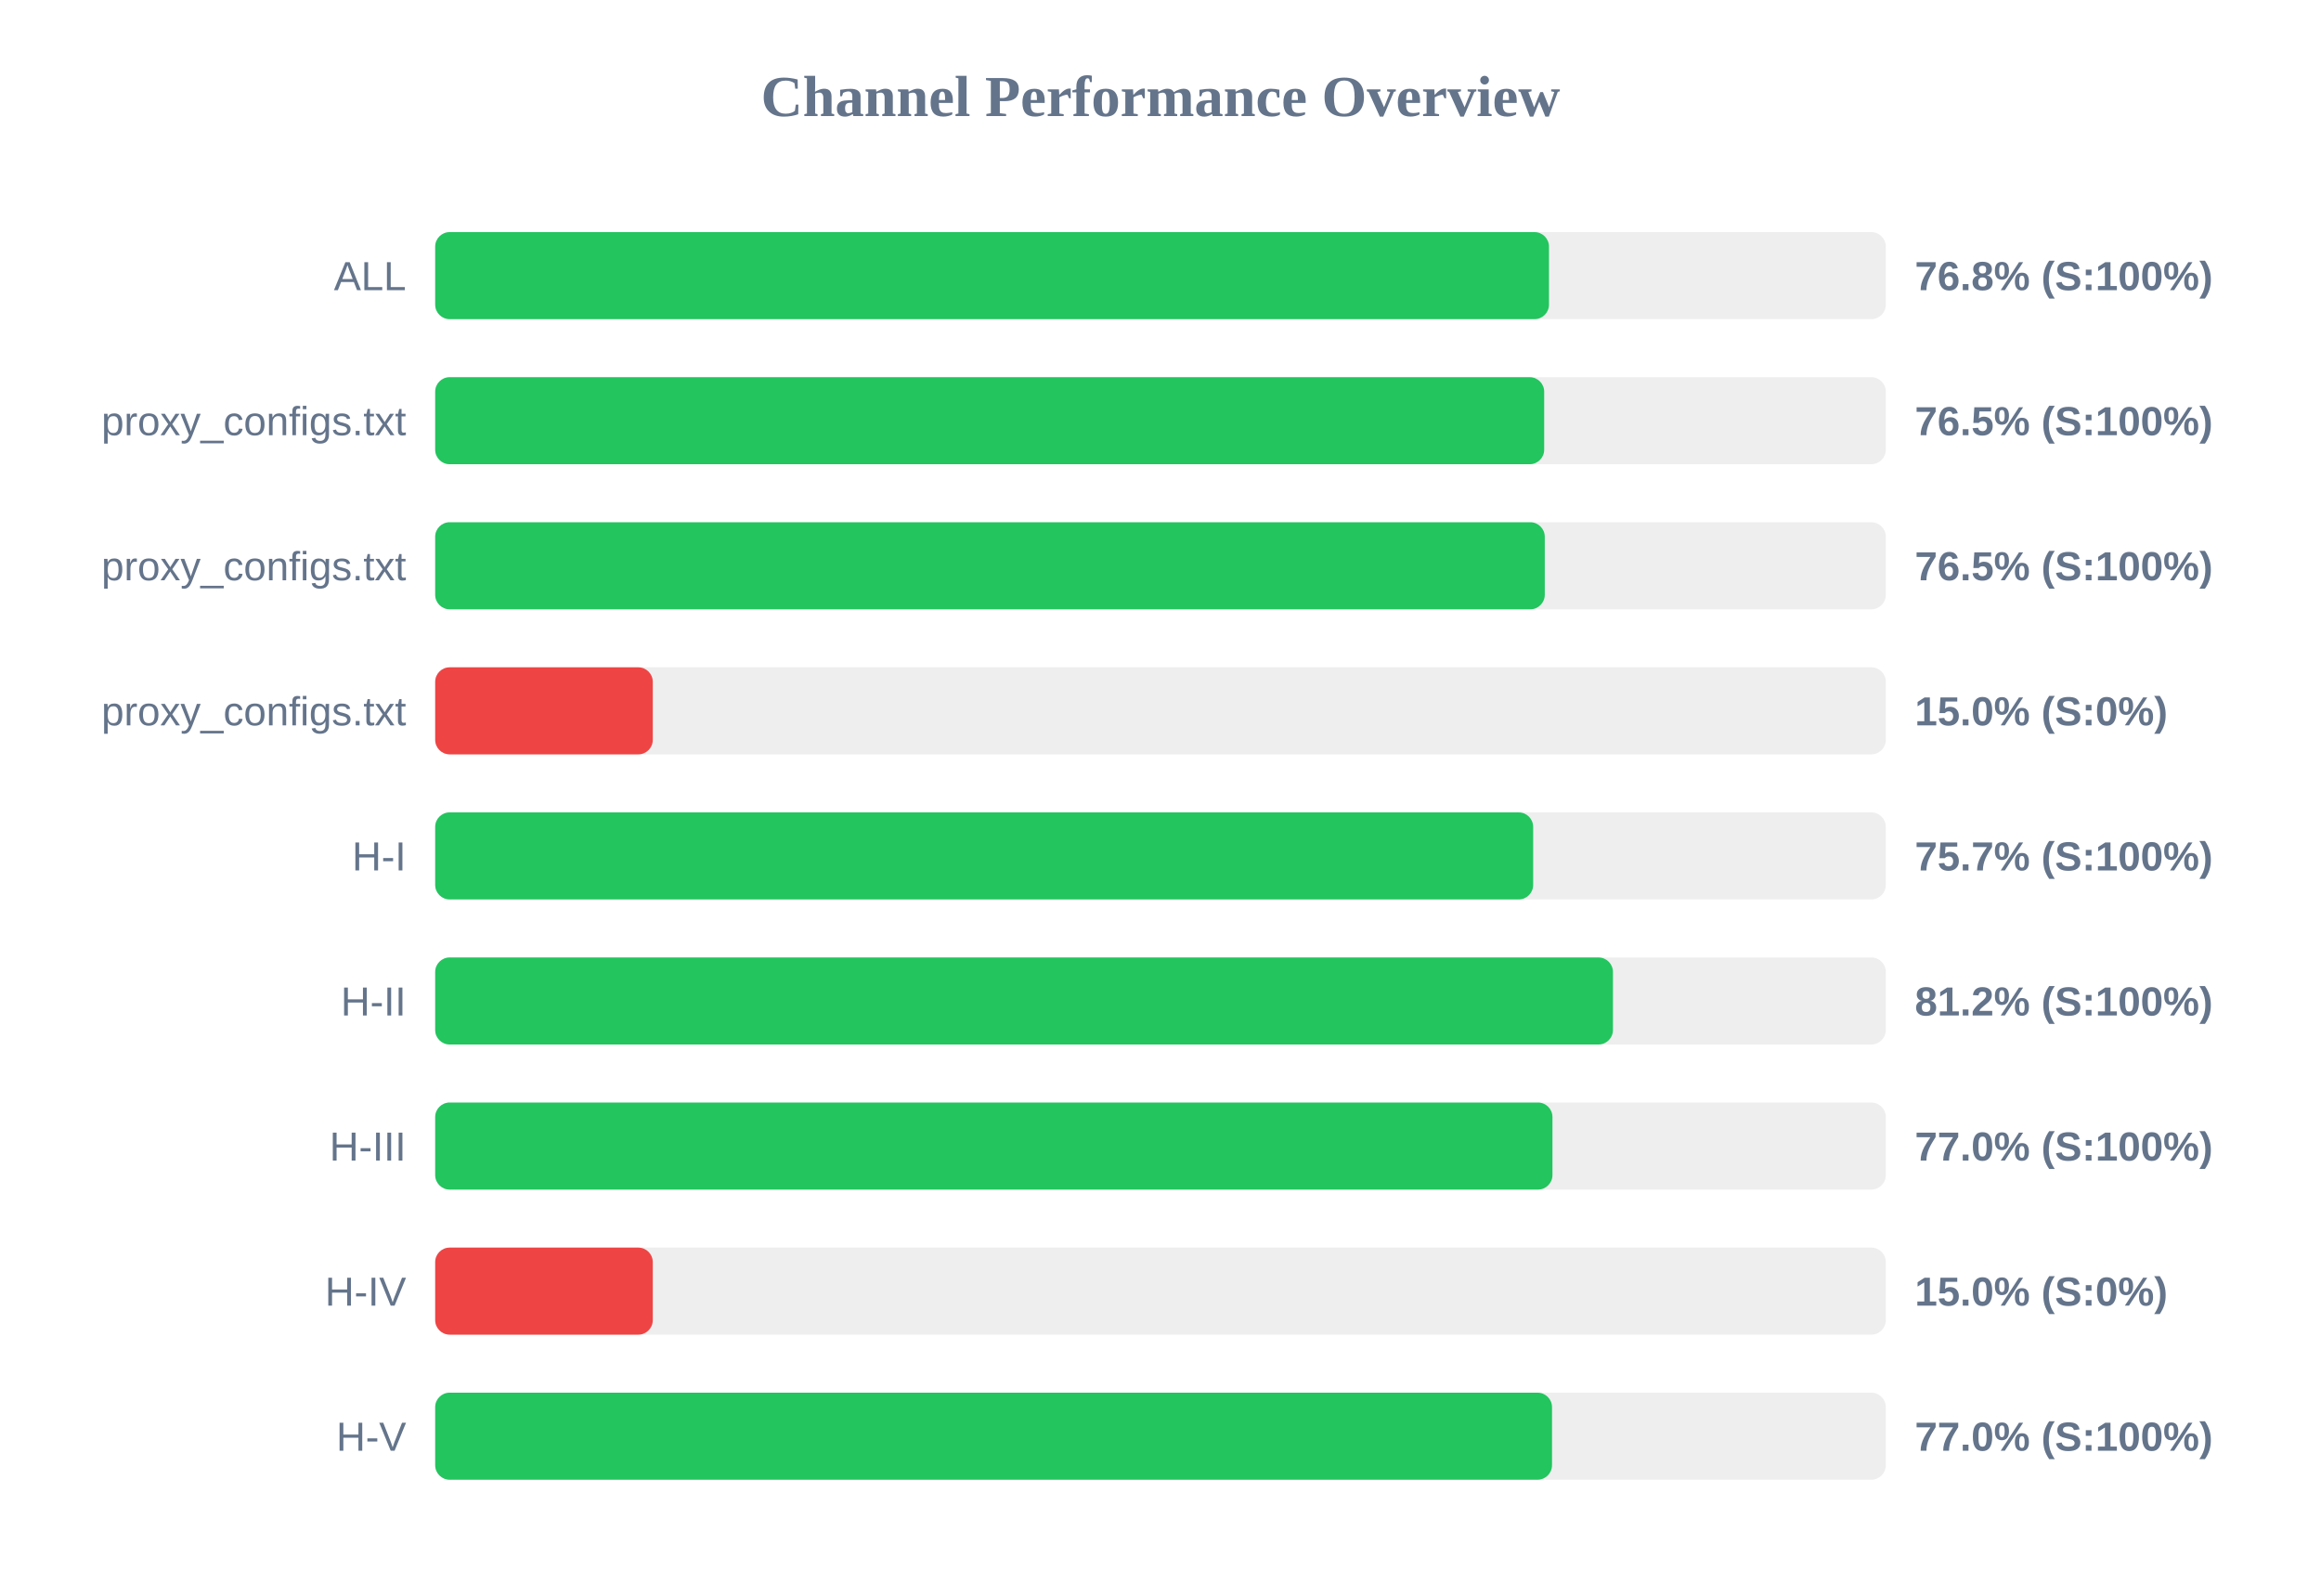
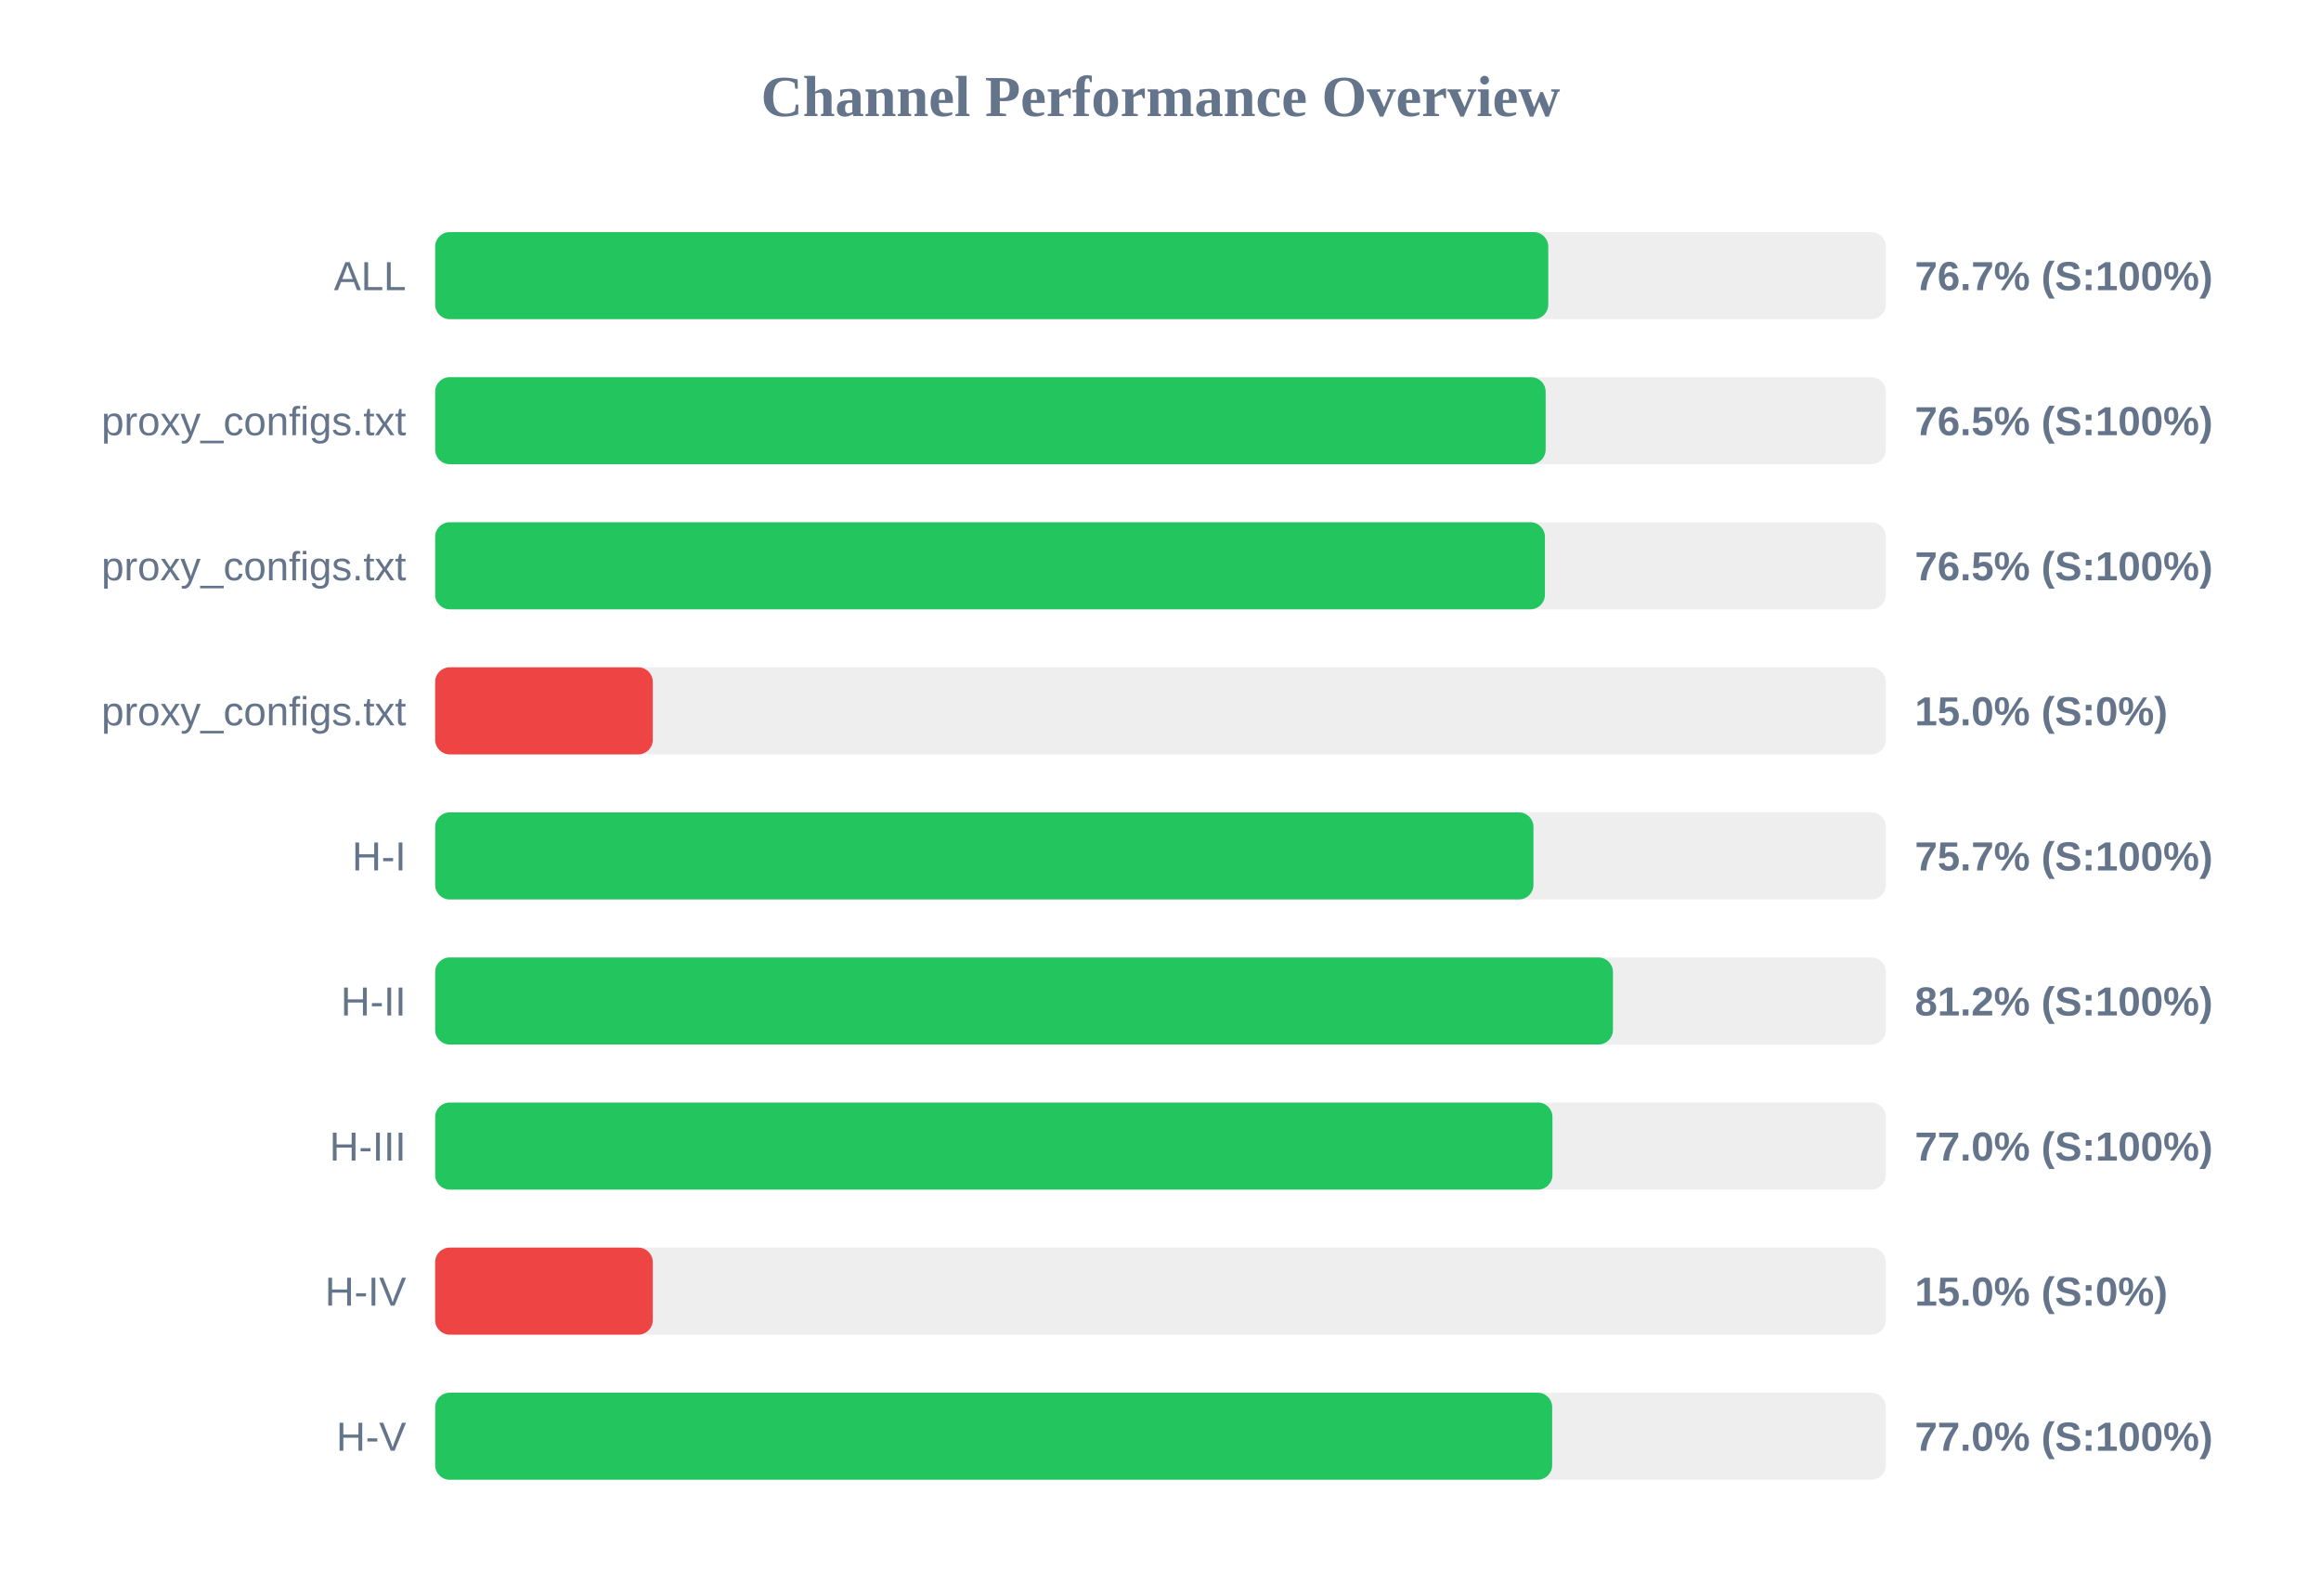
<svg xmlns="http://www.w3.org/2000/svg" width="800" height="550" version="1.1">
  <style>
        .row { font: 14px Arial; fill: #64748b; }
        .score { font: bold 14px Arial; fill: #64748b; }
    </style>
  <text x="400" y="40" text-anchor="middle" font-size="20px" font-weight="bold" fill="#64748b">Channel Performance Overview</text>
  <rect x="150" y="80" width="500" height="30" fill="#eee" rx="5" />
-   <rect x="150" y="80" width="383.9" height="30" fill="#22c55e" rx="5" />
+   <rect x="150" y="80" width="383.65" height="30" fill="#22c55e" rx="5" />
  <text x="140" y="100" text-anchor="end" class="row">ALL</text>
-   <text x="660" y="100" text-anchor="start" class="score">76.8% (S:100%)</text>
+   <text x="660" y="100" text-anchor="start" class="score">76.7% (S:100%)</text>
  <rect x="150" y="130" width="500" height="30" fill="#eee" rx="5" />
-   <rect x="150" y="130" width="382.25" height="30" fill="#22c55e" rx="5" />
+   <rect x="150" y="130" width="382.75" height="30" fill="#22c55e" rx="5" />
  <text x="140" y="150" text-anchor="end" class="row">proxy_configs.txt</text>
  <text x="660" y="150" text-anchor="start" class="score">76.5% (S:100%)</text>
  <rect x="150" y="180" width="500" height="30" fill="#eee" rx="5" />
-   <rect x="150" y="180" width="382.45" height="30" fill="#22c55e" rx="5" />
+   <rect x="150" y="180" width="382.5" height="30" fill="#22c55e" rx="5" />
  <text x="140" y="200" text-anchor="end" class="row">proxy_configs.txt</text>
  <text x="660" y="200" text-anchor="start" class="score">76.5% (S:100%)</text>
  <rect x="150" y="230" width="500" height="30" fill="#eee" rx="5" />
  <rect x="150" y="230" width="75.0" height="30" fill="#ef4444" rx="5" />
  <text x="140" y="250" text-anchor="end" class="row">proxy_configs.txt</text>
  <text x="660" y="250" text-anchor="start" class="score">15.0% (S:0%)</text>
  <rect x="150" y="280" width="500" height="30" fill="#eee" rx="5" />
-   <rect x="150" y="280" width="378.45" height="30" fill="#22c55e" rx="5" />
+   <rect x="150" y="280" width="378.55" height="30" fill="#22c55e" rx="5" />
  <text x="140" y="300" text-anchor="end" class="row">H-I</text>
  <text x="660" y="300" text-anchor="start" class="score">75.7% (S:100%)</text>
  <rect x="150" y="330" width="500" height="30" fill="#eee" rx="5" />
  <rect x="150" y="330" width="405.95" height="30" fill="#22c55e" rx="5" />
  <text x="140" y="350" text-anchor="end" class="row">H-II</text>
  <text x="660" y="350" text-anchor="start" class="score">81.2% (S:100%)</text>
  <rect x="150" y="380" width="500" height="30" fill="#eee" rx="5" />
  <rect x="150" y="380" width="385.1" height="30" fill="#22c55e" rx="5" />
  <text x="140" y="400" text-anchor="end" class="row">H-III</text>
  <text x="660" y="400" text-anchor="start" class="score">77.0% (S:100%)</text>
  <rect x="150" y="430" width="500" height="30" fill="#eee" rx="5" />
  <rect x="150" y="430" width="75.0" height="30" fill="#ef4444" rx="5" />
  <text x="140" y="450" text-anchor="end" class="row">H-IV</text>
  <text x="660" y="450" text-anchor="start" class="score">15.0% (S:0%)</text>
  <rect x="150" y="480" width="500" height="30" fill="#eee" rx="5" />
-   <rect x="150" y="480" width="384.95" height="30" fill="#22c55e" rx="5" />
+   <rect x="150" y="480" width="385.0" height="30" fill="#22c55e" rx="5" />
  <text x="140" y="500" text-anchor="end" class="row">H-V</text>
  <text x="660" y="500" text-anchor="start" class="score">77.0% (S:100%)</text>
</svg>
